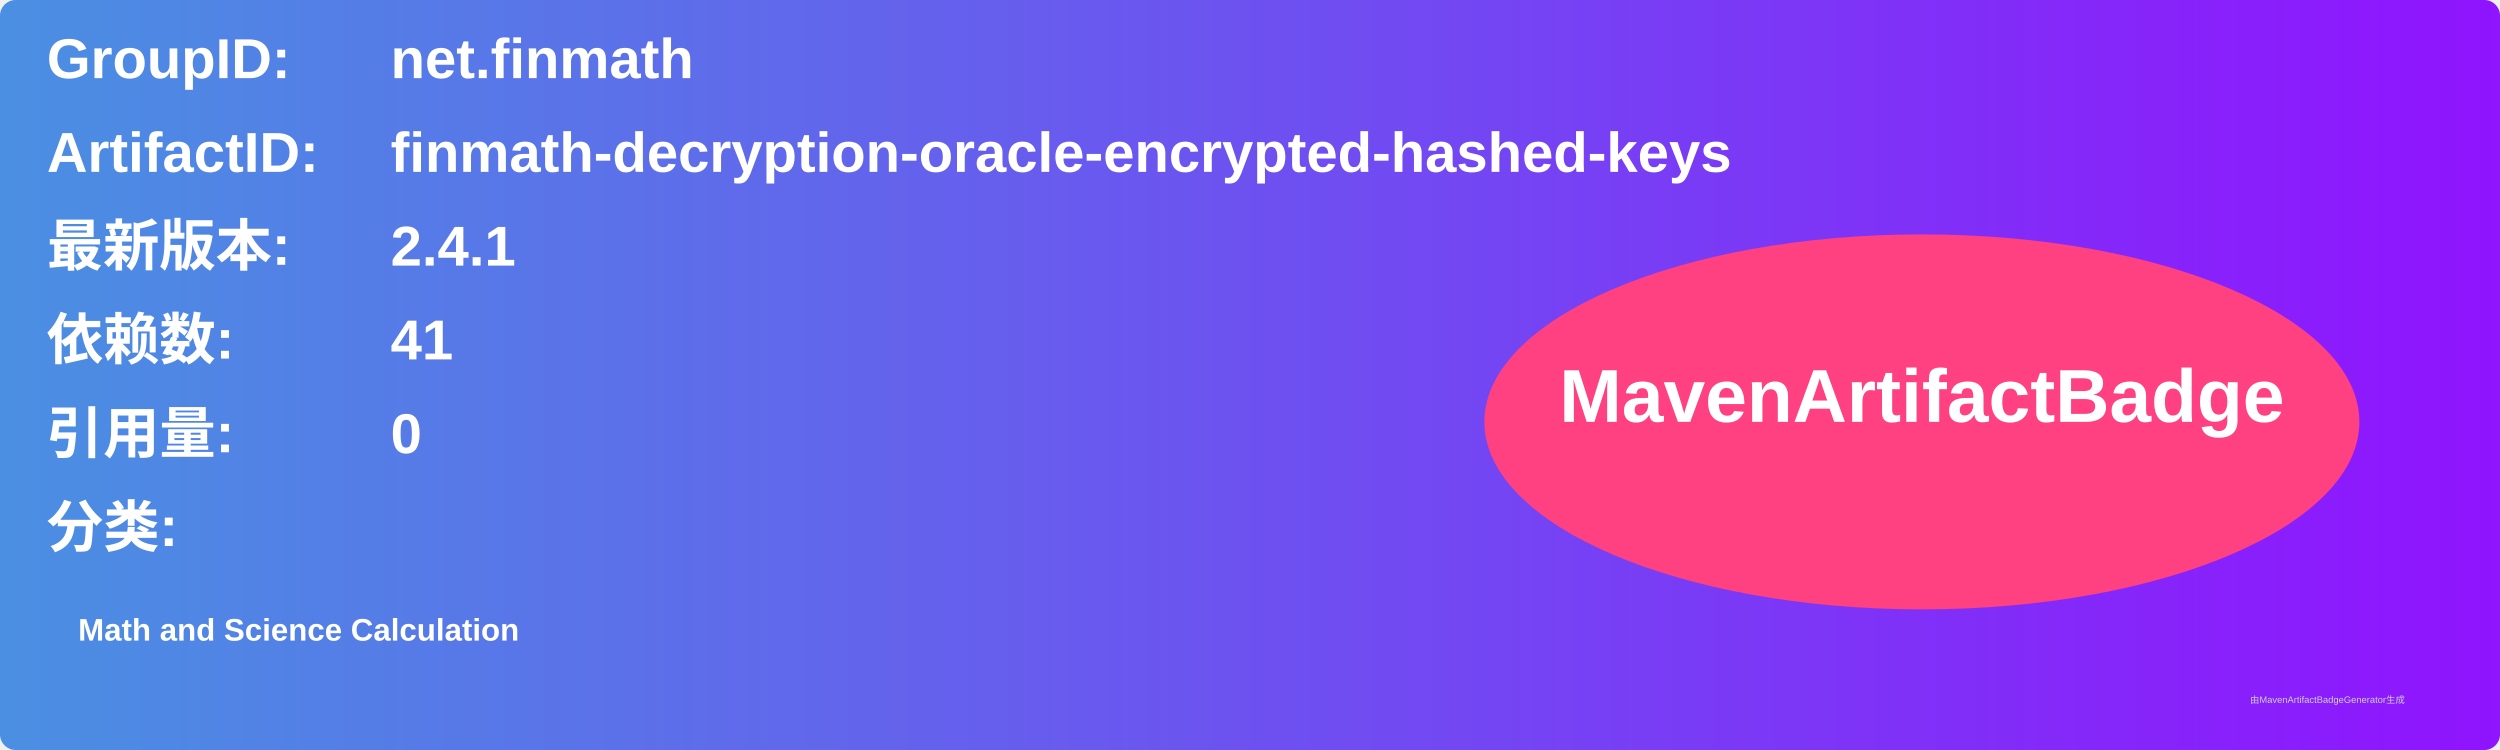
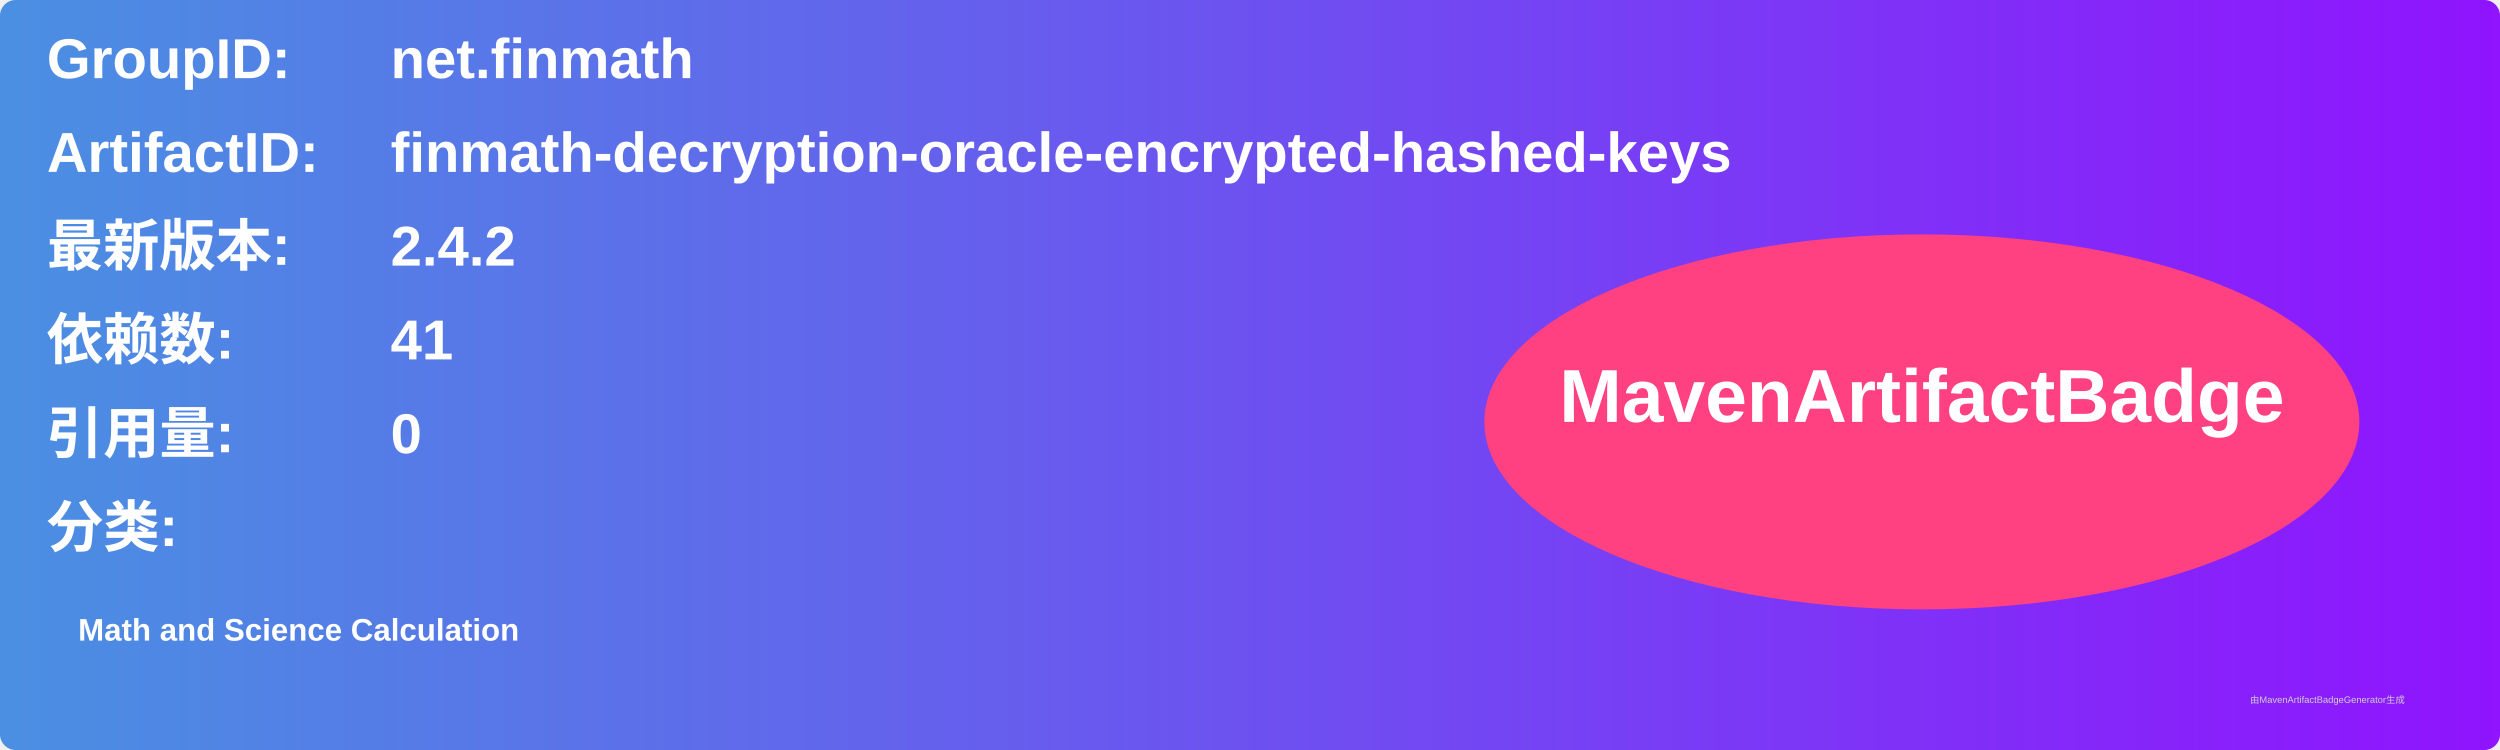
<svg xmlns="http://www.w3.org/2000/svg" width="800" height="240" viewBox="0 0 800 240">
  <linearGradient id="grad" x1="0%" y1="0%" x2="100%" y2="0%">
    <stop offset="0%" stop-color="#4a90e2" />
    <stop offset="100%" stop-color="#9013fe" />
  </linearGradient>
  <rect width="100%" height="100%" rx="5" ry="5" fill="url(#grad)" />
  <g transform="translate(15, 15)">
    <text x="0" y="10" font-family="Arial" font-size="18" fill="white" font-weight="bold" width="260">GroupID:</text>
    <text x="110" y="10" font-family="Arial" font-size="18" fill="white" font-weight="bold" width="460">net.finmath</text>
    <text x="0" y="40" font-family="Arial" font-size="18" fill="white" font-weight="bold" width="260">ArtifactID:</text>
    <text x="110" y="40" font-family="Arial" font-size="18" fill="white" font-weight="bold" width="460">finmath-decryption-oracle-encrypted-hashed-keys</text>
    <text x="0" y="70" font-family="Arial" font-size="18" fill="white" font-weight="bold">最新版本:</text>
    <text x="110" y="70" font-family="Arial" font-size="18" fill="white" font-weight="bold">
-       <tspan font-weight="bold">2.4.1</tspan>
+       <tspan font-weight="bold">2.4.2</tspan>
    </text>
    <text x="0" y="100" font-family="Arial" font-size="18" fill="white" font-weight="bold">依赖数: </text>
    <text x="110" y="100" font-family="Arial" font-size="18" fill="white">
      <tspan font-weight="bold">41</tspan>
    </text>
    <text x="0" y="130" font-family="Arial" font-size="18" fill="white" font-weight="bold">引用量: </text>
    <text x="110" y="130" font-family="Arial" font-size="18" fill="white">
      <tspan font-weight="bold">0</tspan>
    </text>
    <text x="0" y="160" font-family="Arial" font-size="18" fill="white" font-weight="bold">分类:</text>
    <text x="10" y="190" font-family="Arial" font-size="10" fill="white">
      <tspan font-weight="bold">Math and Science Calculation</tspan>
    </text>
    <ellipse cx="600" cy="120" rx="140" ry="60" fill="#ff4081" />
    <text x="600" y="120" text-anchor="middle" font-family="Arial" font-size="24" fill="white" font-weight="bold">MavenArtifactBadge</text>
  </g>
  <text x="720" y="225" font-family="Arial" font-size="3" fill="#d0d0d0">由MavenArtifactBadgeGenerator生成</text>
</svg>
